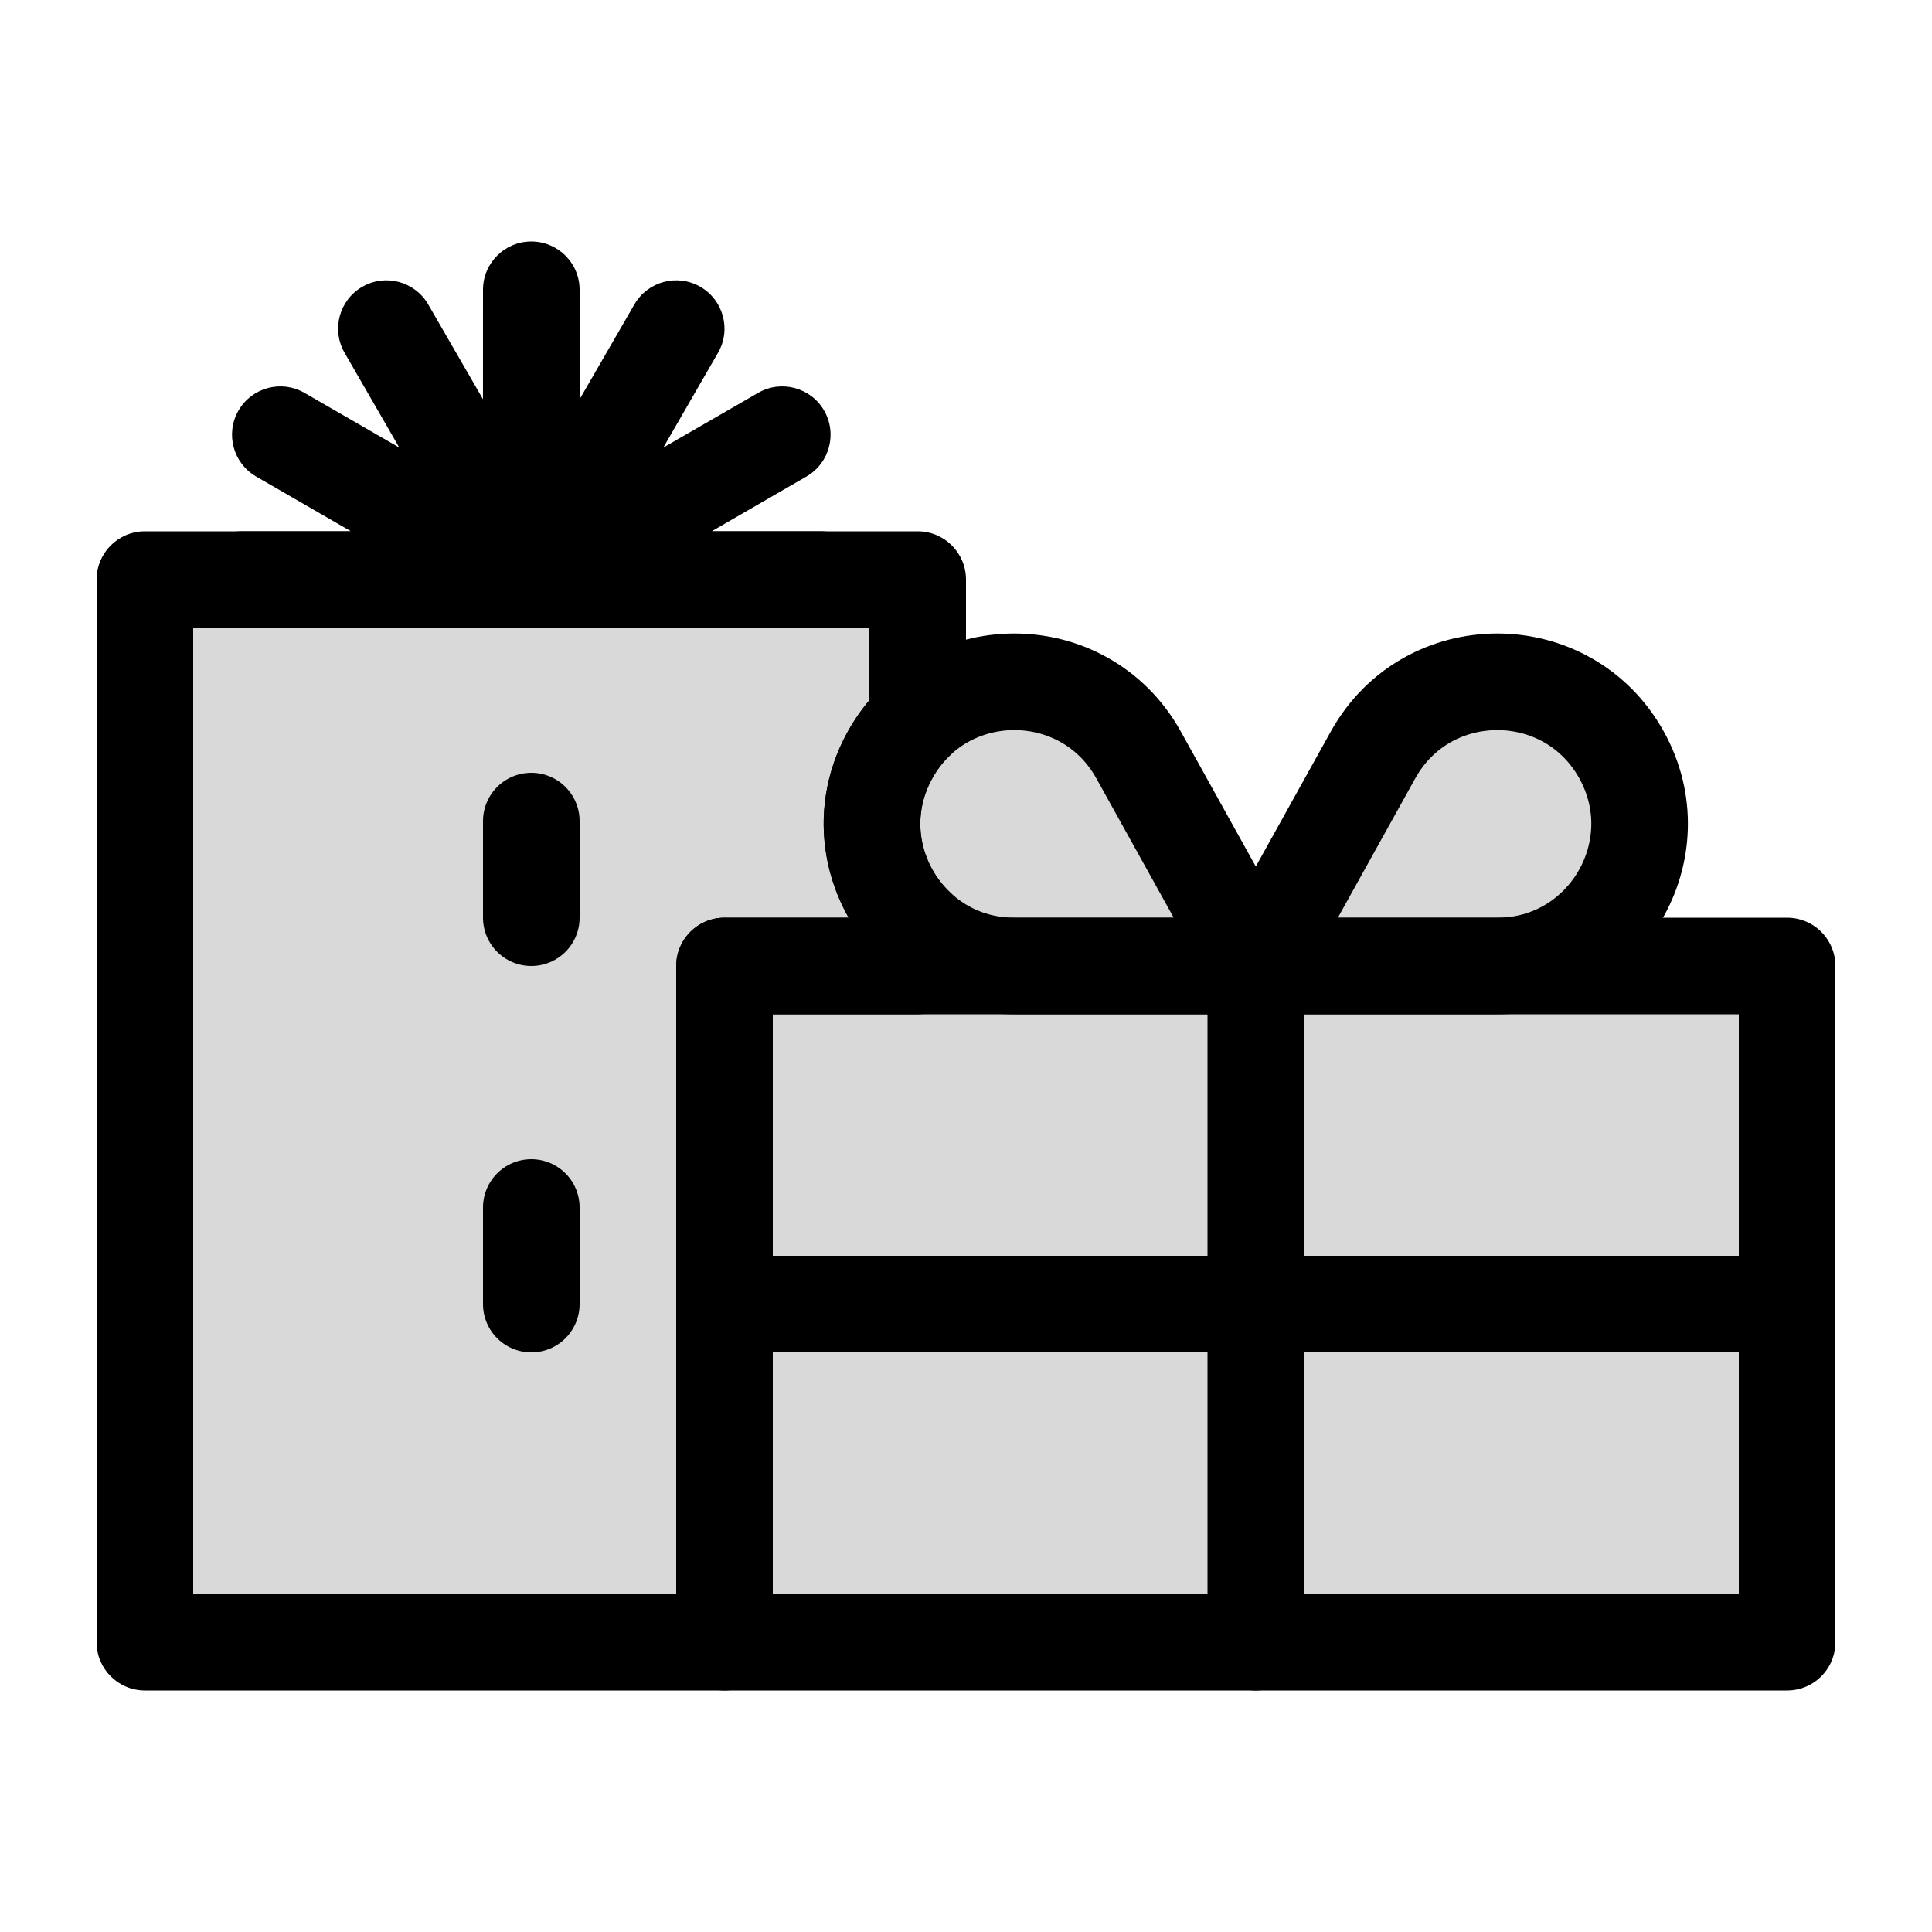
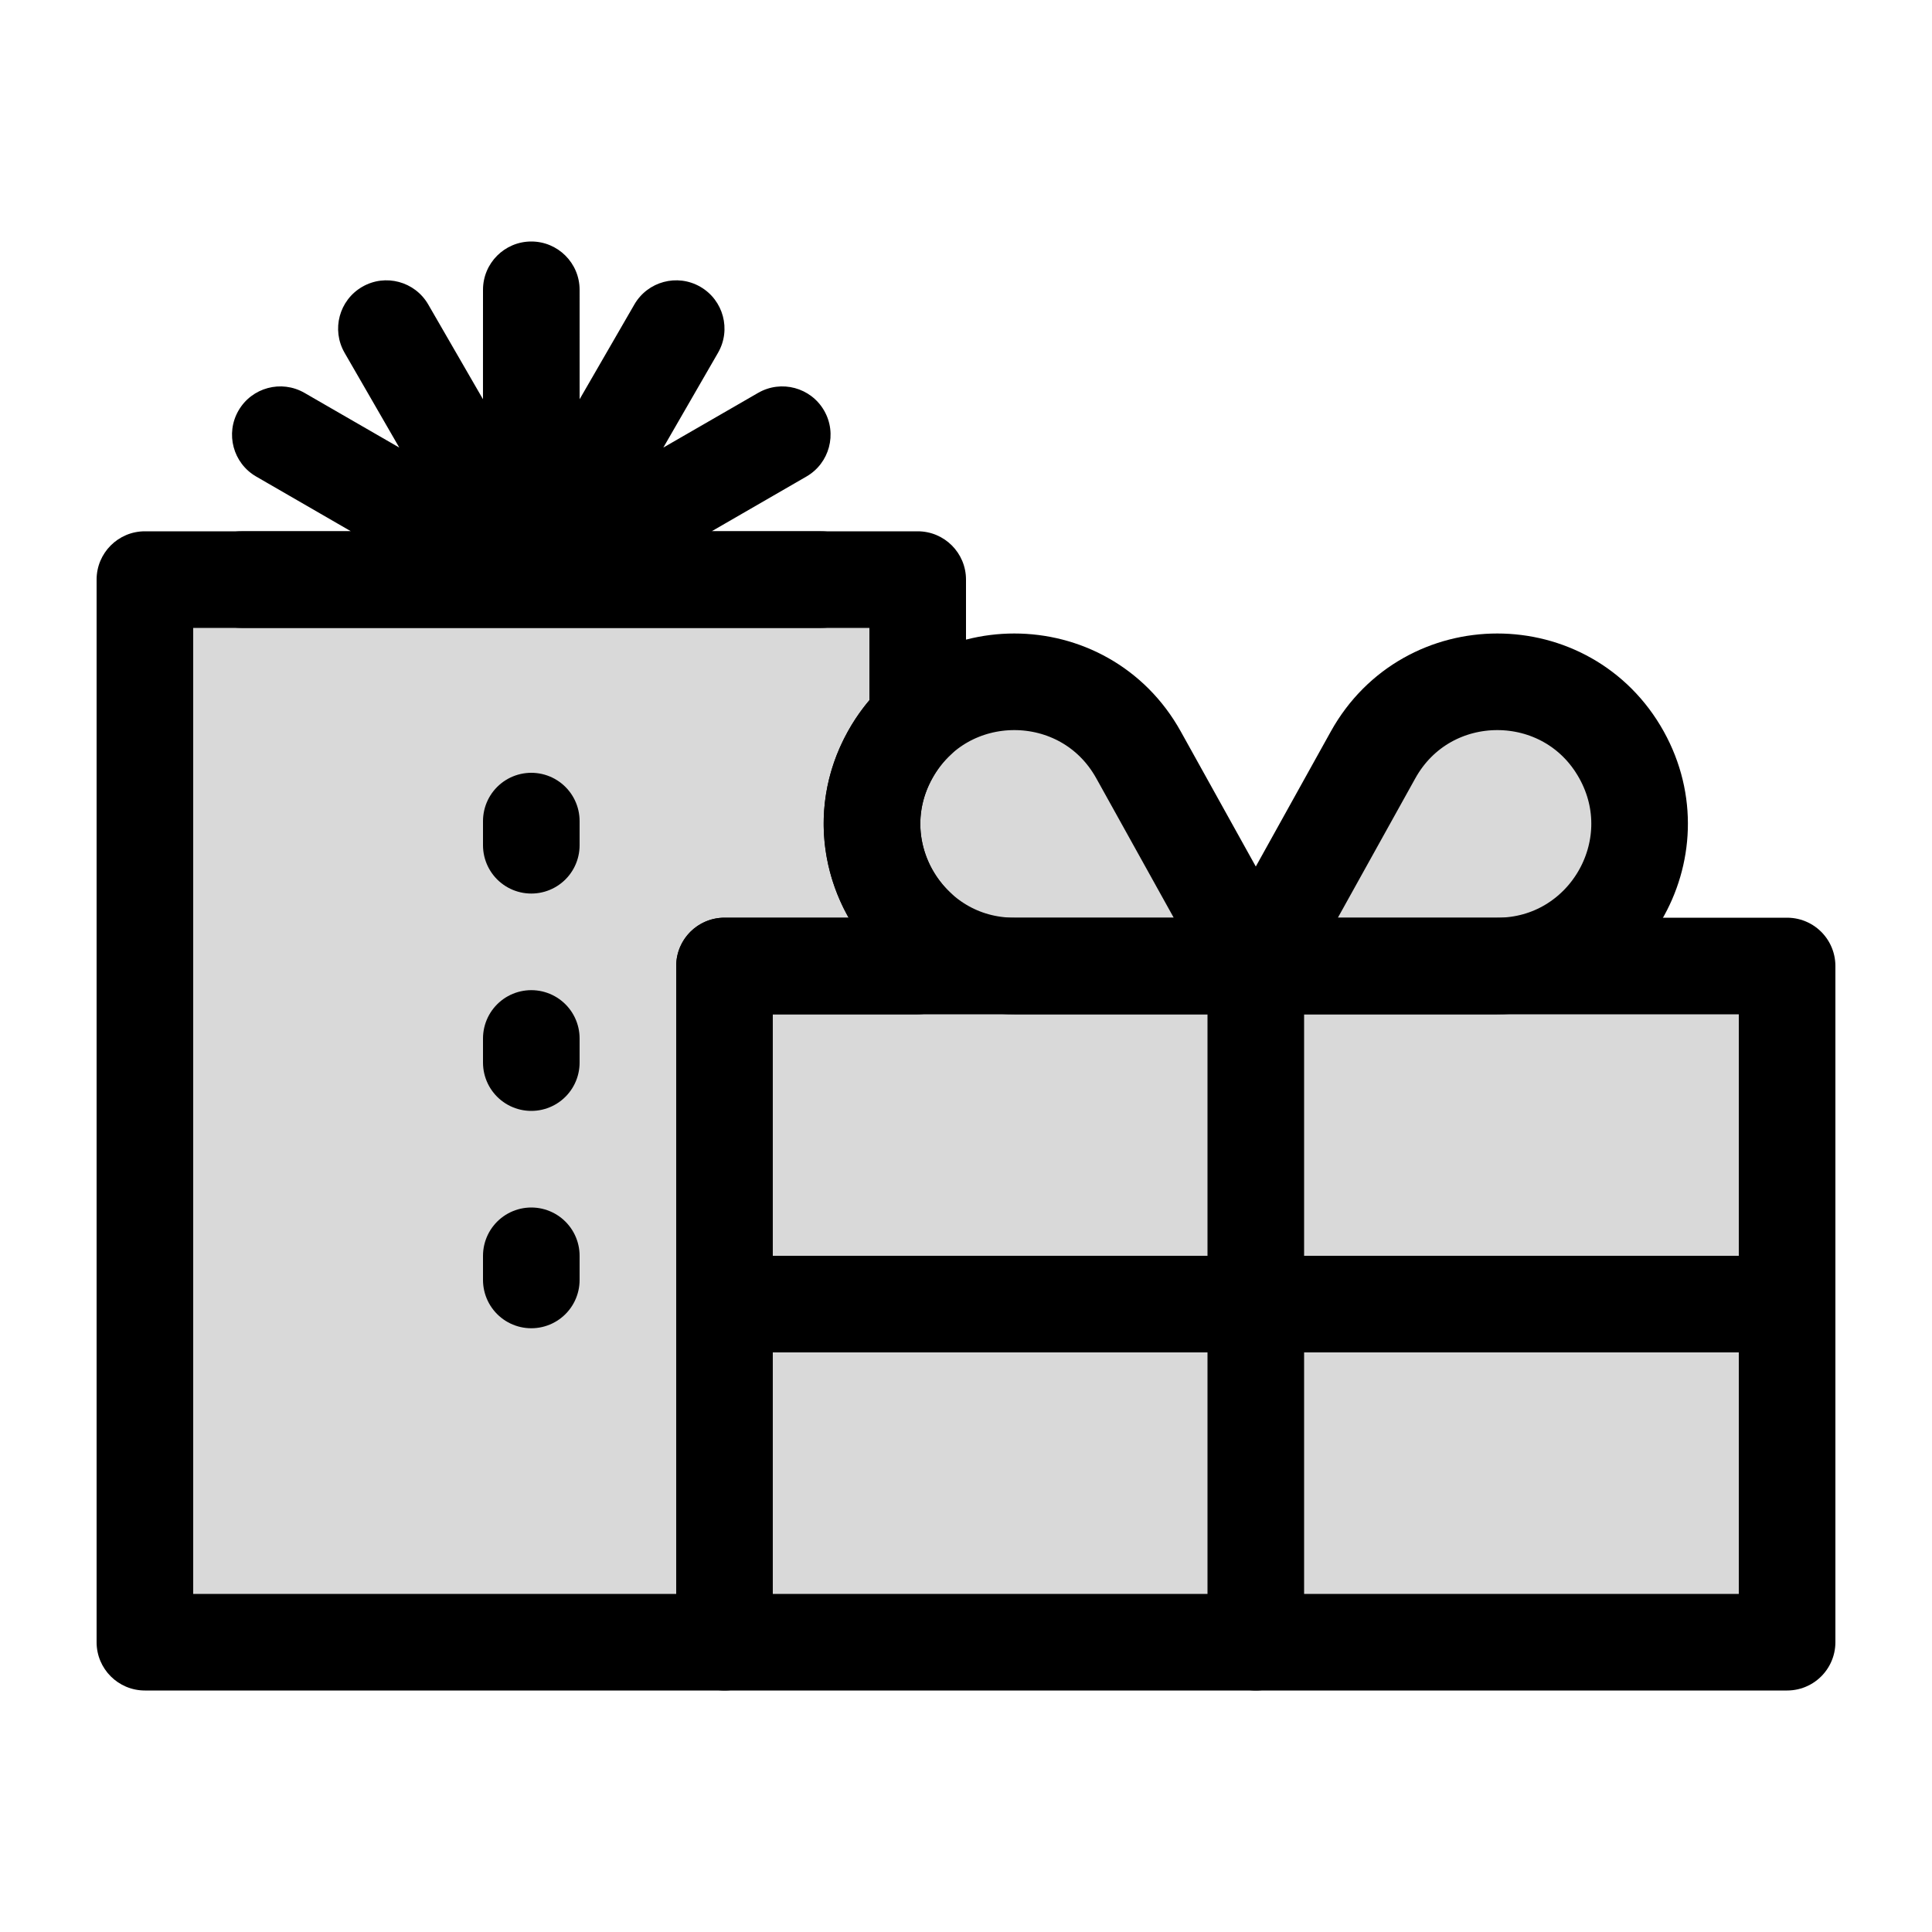
<svg viewBox="0 0 80 80" fill="none">
  <path fill-rule="evenodd" clip-rule="evenodd" d="M38 24H6V68H30V40H38V38.437C36.133 36.695 35.45 33.79 36.856 31.258C37.173 30.688 37.561 30.199 38 29.79V24Z" fill="currentColor" fill-opacity="0.15" />
  <path d="M6 24V22C4.895 22 4 22.895 4 24H6ZM38 24H40C40 22.895 39.105 22 38 22V24ZM6 68H4C4 69.105 4.895 70 6 70V68ZM30 68V70C31.105 70 32 69.105 32 68H30ZM30 40V38C28.895 38 28 38.895 28 40H30ZM38 40V42C39.105 42 40 41.105 40 40H38ZM38 38.437H40C40 37.882 39.77 37.353 39.364 36.975L38 38.437ZM36.856 31.258L38.605 32.23V32.23L36.856 31.258ZM38 29.79L39.364 31.253C39.77 30.874 40 30.344 40 29.79H38ZM6 26H38V22H6V26ZM8 68V24H4V68H8ZM30 66H6V70H30V66ZM28 40V68H32V40H28ZM38 38H30V42H38V38ZM36 38.437V40H40V38.437H36ZM35.108 30.287C33.219 33.688 34.154 37.584 36.636 39.899L39.364 36.975C38.112 35.806 37.681 33.892 38.605 32.23L35.108 30.287ZM36.636 28.326C36.044 28.879 35.526 29.534 35.108 30.287L38.605 32.23C38.82 31.842 39.078 31.518 39.364 31.253L36.636 28.326ZM36 24V29.79H40V24H36Z" fill="currentColor" />
-   <path d="M22 34V58" stroke="currentColor" stroke-width="4" stroke-linecap="round" stroke-linejoin="round" stroke-dasharray="4 12" />
+   <path d="M22 34V58" stroke="currentColor" stroke-width="4" stroke-linecap="round" stroke-linejoin="round" stroke-dasharray="1 8" />
  <path d="M22 12L24 11.999C24 10.895 23.104 10 22 10C20.896 10 20 10.895 20 11.999L22 12ZM22.003 23.988L20.003 23.989C20.003 24.894 20.611 25.686 21.485 25.92C22.36 26.154 23.282 25.773 23.735 24.989L22.003 23.988ZM21.997 23.988L20.265 24.989C20.718 25.773 21.64 26.154 22.515 25.92C23.389 25.686 23.997 24.894 23.997 23.989L21.997 23.988ZM16 13.608L17.732 12.607C17.179 11.651 15.956 11.323 15 11.876C14.044 12.428 13.716 13.651 14.268 14.607L16 13.608ZM21.991 23.991L20.992 25.724C21.776 26.176 22.766 26.046 23.406 25.406C24.046 24.766 24.176 23.776 23.724 22.992L21.991 23.991ZM11.608 18L12.607 16.268C11.651 15.716 10.428 16.044 9.876 17C9.323 17.956 9.651 19.179 10.607 19.732L11.608 18ZM21.988 23.997L21.989 25.997C22.894 25.997 23.686 25.389 23.92 24.515C24.154 23.64 23.773 22.718 22.989 22.265L21.988 23.997ZM10 24L9.999 22C8.895 22 8 22.896 8 24C8 25.105 8.896 26 10 26L10 24ZM34 24V26C35.105 26 36 25.105 36 24C36 22.896 35.105 22 34.001 22L34 24ZM22.012 23.997L21.011 22.265C20.227 22.718 19.846 23.64 20.08 24.515C20.314 25.389 21.106 25.997 22.011 25.997L22.012 23.997ZM32.392 18L33.393 19.732C34.349 19.179 34.676 17.956 34.124 17C33.572 16.044 32.349 15.716 31.393 16.268L32.392 18ZM22.009 23.991L20.276 22.992C19.824 23.776 19.954 24.766 20.594 25.406C21.234 26.046 22.224 26.176 23.008 25.724L22.009 23.991ZM28 13.608L29.732 14.607C30.284 13.651 29.956 12.428 29 11.876C28.044 11.323 26.821 11.651 26.268 12.607L28 13.608ZM20 12.001L20.003 23.989L24.003 23.988L24 11.999L20 12.001ZM23.997 23.989L24 12.001L20 11.999L19.997 23.988L23.997 23.989ZM14.268 14.608L20.265 24.989L23.729 22.988L17.732 12.607L14.268 14.608ZM23.724 22.992L17.732 12.608L14.268 14.607L20.259 24.991L23.724 22.992ZM10.608 19.732L20.992 25.724L22.991 22.259L12.607 16.268L10.608 19.732ZM22.989 22.265L12.608 16.268L10.607 19.732L20.988 25.729L22.989 22.265ZM10.001 26L21.989 25.997L21.988 21.997L9.999 22L10.001 26ZM10 26H34V22H10V26ZM22.011 25.997L33.999 26L34.001 22L22.012 21.997L22.011 25.997ZM31.392 16.268L21.011 22.265L23.012 25.729L33.393 19.732L31.392 16.268ZM23.008 25.724L33.392 19.732L31.393 16.268L21.009 22.259L23.008 25.724ZM26.268 12.608L20.276 22.992L23.741 24.991L29.732 14.607L26.268 12.608ZM23.735 24.989L29.732 14.608L26.268 12.607L20.271 22.988L23.735 24.989Z" fill="currentColor" />
  <rect x="30" y="40" width="44" height="28" fill="currentColor" fill-opacity="0.15" stroke="currentColor" stroke-width="4" stroke-linecap="round" stroke-linejoin="round" />
  <path d="M30 54H74" stroke="currentColor" stroke-width="4" stroke-linecap="round" stroke-linejoin="round" />
  <path d="M52 40V68" stroke="currentColor" stroke-width="4" stroke-linecap="round" stroke-linejoin="round" />
  <path d="M36.856 31.258C39.098 27.223 44.902 27.223 47.144 31.258L51.817 39.67C51.899 39.818 51.792 40 51.623 40H42C37.514 40 34.678 35.18 36.856 31.258Z" fill="currentColor" fill-opacity="0.15" stroke="currentColor" stroke-width="4" stroke-linecap="round" stroke-linejoin="round" />
  <path d="M67.144 31.258C64.902 27.223 59.098 27.223 56.856 31.258L52.183 39.67C52.101 39.818 52.208 40 52.377 40H62C66.487 40 69.322 35.18 67.144 31.258Z" fill="currentColor" fill-opacity="0.15" stroke="currentColor" stroke-width="4" stroke-linecap="round" stroke-linejoin="round" />
</svg>
